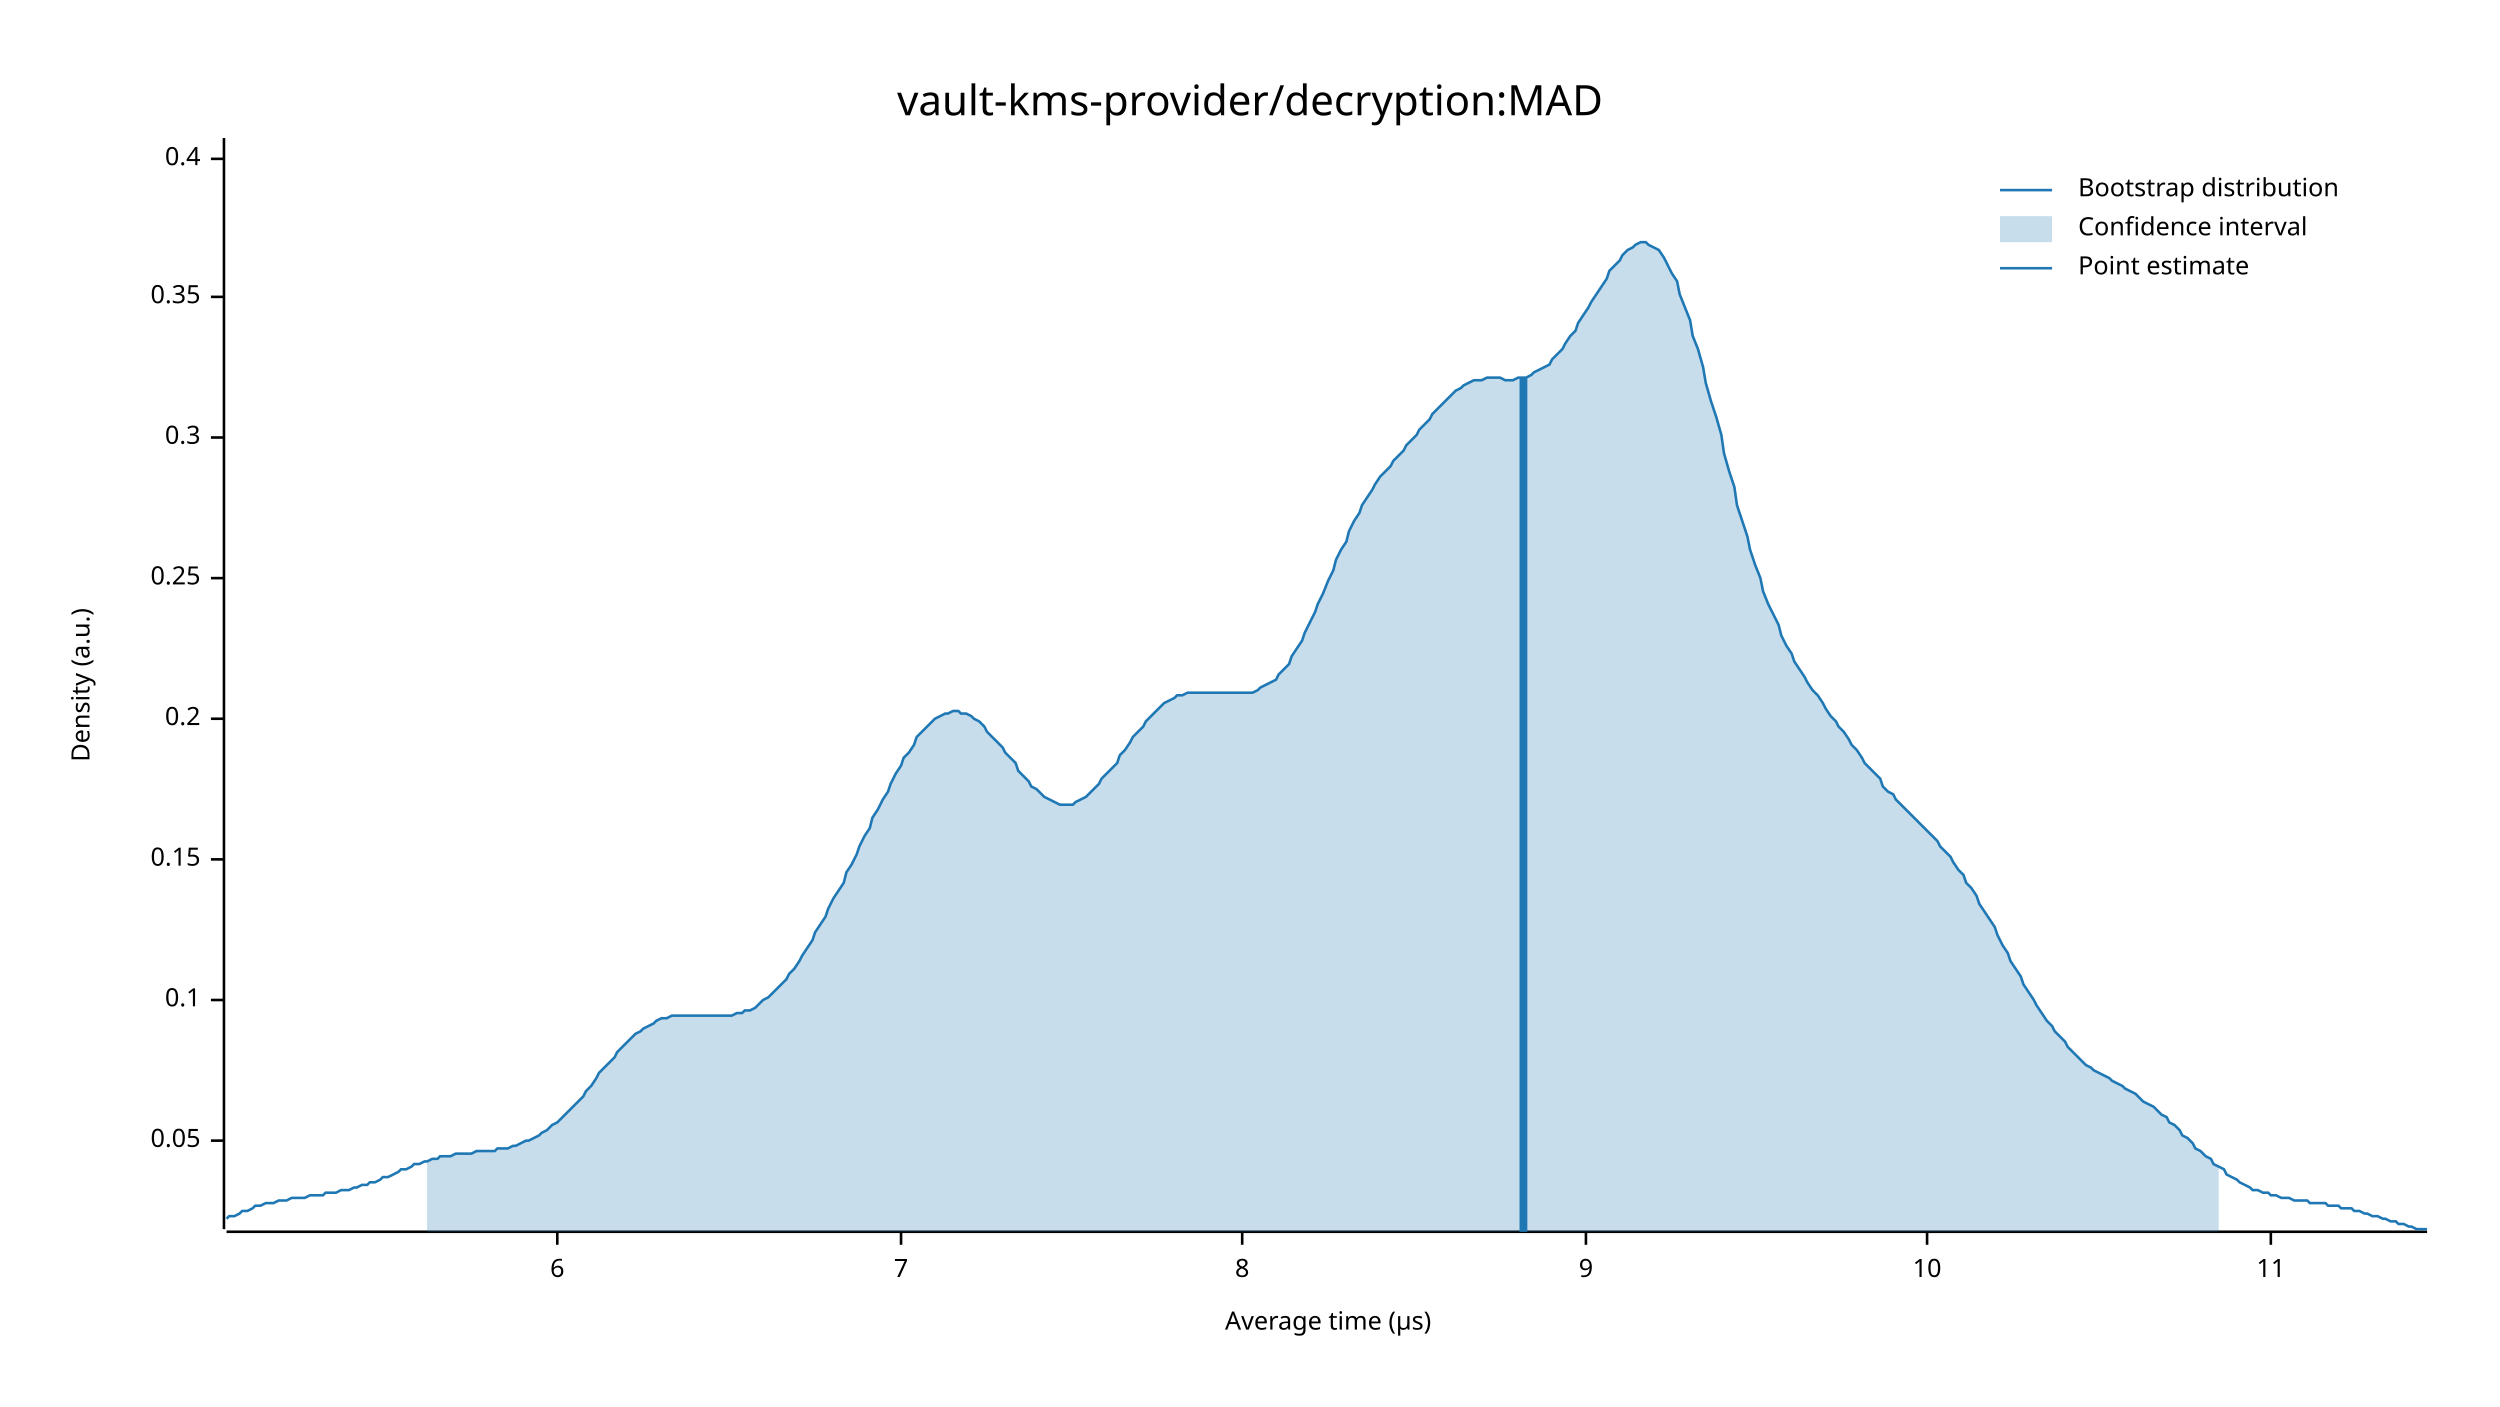
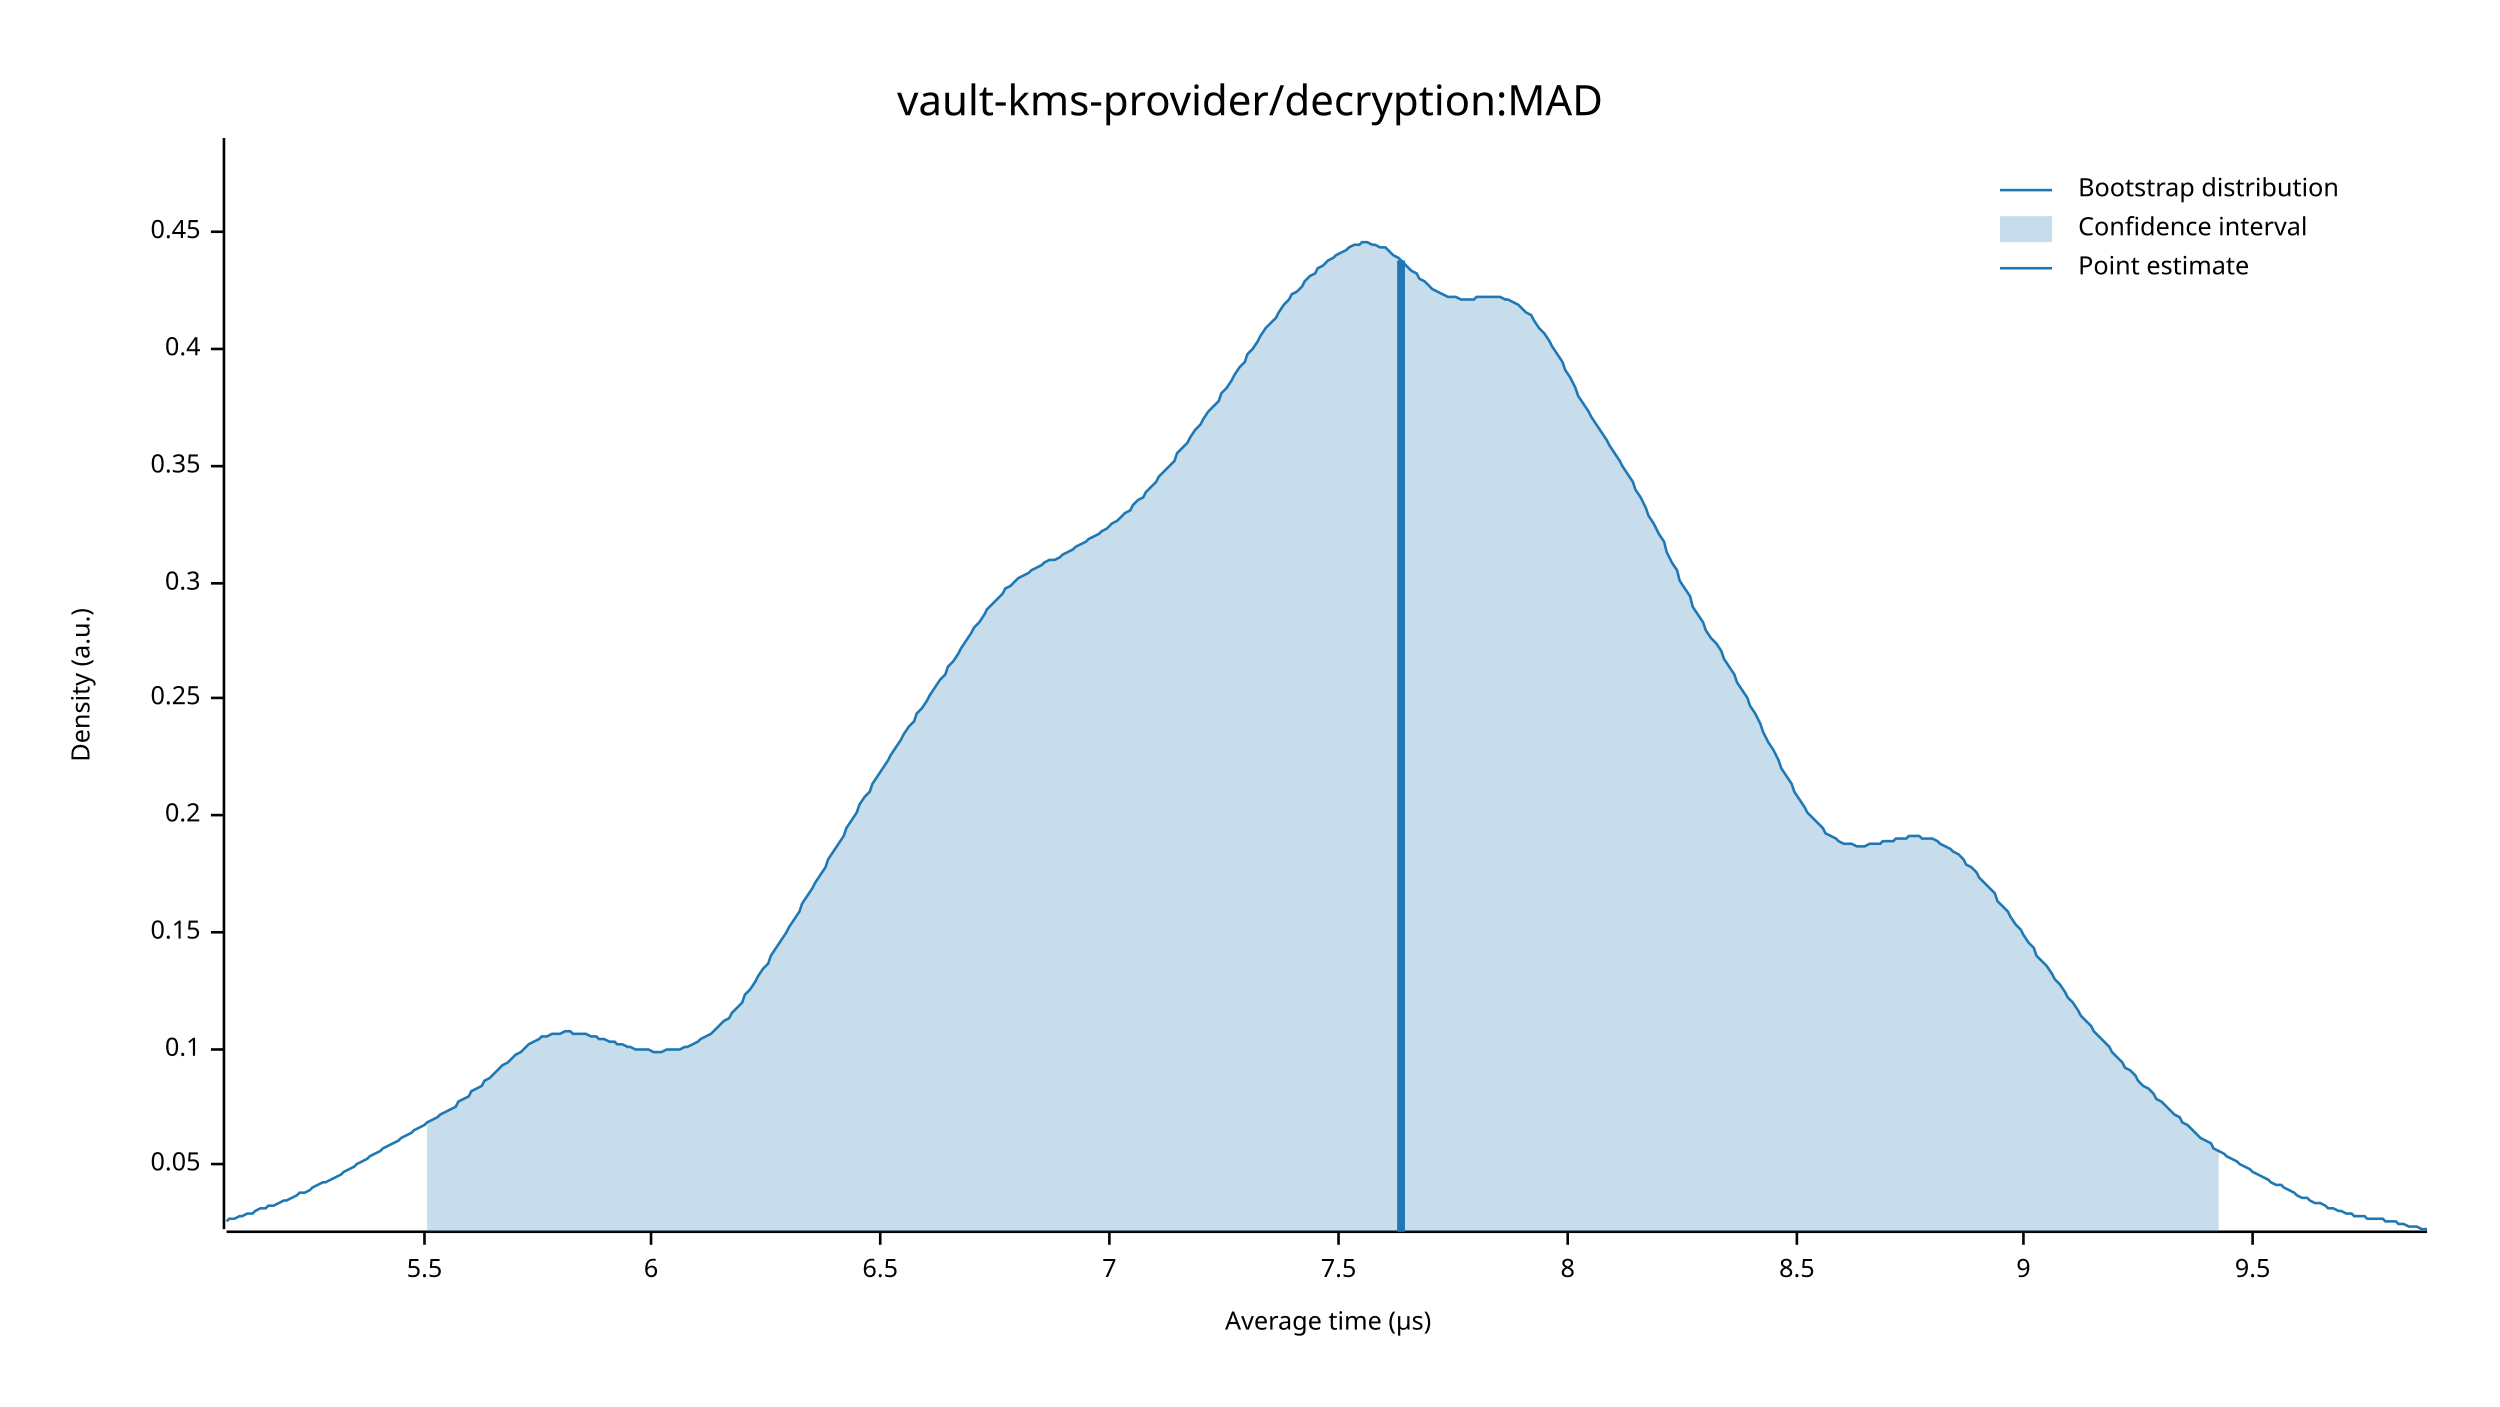
<svg xmlns="http://www.w3.org/2000/svg" width="960" height="540" viewBox="0 0 960 540">
  <text x="480" y="32" dy="0.76em" text-anchor="middle" font-family="sans-serif" font-size="16.129" opacity="1" fill="#000000">
vault-kms-provider/decryption:MAD
</text>
  <text x="27" y="263" dy="0.76em" text-anchor="middle" font-family="sans-serif" font-size="9.677" opacity="1" fill="#000000" transform="rotate(270, 27, 263)">
Density (a.u.)
</text>
  <text x="510" y="513" dy="-0.5ex" text-anchor="middle" font-family="sans-serif" font-size="9.677" opacity="1" fill="#000000">
Average time (µs)
</text>
  <polyline fill="none" opacity="1" stroke="#000000" stroke-width="1" points="86,53 86,472 " />
-   <text x="77" y="438" dy="0.5ex" text-anchor="end" font-family="sans-serif" font-size="9.677" opacity="1" fill="#000000">
+   <text x="77" y="447" dy="0.5ex" text-anchor="end" font-family="sans-serif" font-size="9.677" opacity="1" fill="#000000">
0.05
</text>
-   <polyline fill="none" opacity="1" stroke="#000000" stroke-width="1" points="81,438 86,438 " />
-   <text x="77" y="384" dy="0.5ex" text-anchor="end" font-family="sans-serif" font-size="9.677" opacity="1" fill="#000000">
+   <polyline fill="none" opacity="1" stroke="#000000" stroke-width="1" points="81,447 86,447 " />
+   <text x="77" y="403" dy="0.5ex" text-anchor="end" font-family="sans-serif" font-size="9.677" opacity="1" fill="#000000">
0.1
</text>
-   <polyline fill="none" opacity="1" stroke="#000000" stroke-width="1" points="81,384 86,384 " />
-   <text x="77" y="330" dy="0.5ex" text-anchor="end" font-family="sans-serif" font-size="9.677" opacity="1" fill="#000000">
+   <polyline fill="none" opacity="1" stroke="#000000" stroke-width="1" points="81,403 86,403 " />
+   <text x="77" y="358" dy="0.5ex" text-anchor="end" font-family="sans-serif" font-size="9.677" opacity="1" fill="#000000">
0.15
</text>
-   <polyline fill="none" opacity="1" stroke="#000000" stroke-width="1" points="81,330 86,330 " />
-   <text x="77" y="276" dy="0.5ex" text-anchor="end" font-family="sans-serif" font-size="9.677" opacity="1" fill="#000000">
+   <polyline fill="none" opacity="1" stroke="#000000" stroke-width="1" points="81,358 86,358 " />
+   <text x="77" y="313" dy="0.5ex" text-anchor="end" font-family="sans-serif" font-size="9.677" opacity="1" fill="#000000">
0.2
</text>
-   <polyline fill="none" opacity="1" stroke="#000000" stroke-width="1" points="81,276 86,276 " />
-   <text x="77" y="222" dy="0.5ex" text-anchor="end" font-family="sans-serif" font-size="9.677" opacity="1" fill="#000000">
+   <polyline fill="none" opacity="1" stroke="#000000" stroke-width="1" points="81,313 86,313 " />
+   <text x="77" y="268" dy="0.5ex" text-anchor="end" font-family="sans-serif" font-size="9.677" opacity="1" fill="#000000">
0.25
</text>
-   <polyline fill="none" opacity="1" stroke="#000000" stroke-width="1" points="81,222 86,222 " />
-   <text x="77" y="168" dy="0.5ex" text-anchor="end" font-family="sans-serif" font-size="9.677" opacity="1" fill="#000000">
+   <polyline fill="none" opacity="1" stroke="#000000" stroke-width="1" points="81,268 86,268 " />
+   <text x="77" y="224" dy="0.5ex" text-anchor="end" font-family="sans-serif" font-size="9.677" opacity="1" fill="#000000">
0.3
</text>
-   <polyline fill="none" opacity="1" stroke="#000000" stroke-width="1" points="81,168 86,168 " />
-   <text x="77" y="114" dy="0.5ex" text-anchor="end" font-family="sans-serif" font-size="9.677" opacity="1" fill="#000000">
+   <polyline fill="none" opacity="1" stroke="#000000" stroke-width="1" points="81,224 86,224 " />
+   <text x="77" y="179" dy="0.5ex" text-anchor="end" font-family="sans-serif" font-size="9.677" opacity="1" fill="#000000">
0.35
</text>
-   <polyline fill="none" opacity="1" stroke="#000000" stroke-width="1" points="81,114 86,114 " />
-   <text x="77" y="61" dy="0.5ex" text-anchor="end" font-family="sans-serif" font-size="9.677" opacity="1" fill="#000000">
+   <polyline fill="none" opacity="1" stroke="#000000" stroke-width="1" points="81,179 86,179 " />
+   <text x="77" y="134" dy="0.5ex" text-anchor="end" font-family="sans-serif" font-size="9.677" opacity="1" fill="#000000">
0.4
</text>
-   <polyline fill="none" opacity="1" stroke="#000000" stroke-width="1" points="81,61 86,61 " />
+   <polyline fill="none" opacity="1" stroke="#000000" stroke-width="1" points="81,134 86,134 " />
+   <text x="77" y="89" dy="0.5ex" text-anchor="end" font-family="sans-serif" font-size="9.677" opacity="1" fill="#000000">
+ 0.45
+ </text>
+   <polyline fill="none" opacity="1" stroke="#000000" stroke-width="1" points="81,89 86,89 " />
  <polyline fill="none" opacity="1" stroke="#000000" stroke-width="1" points="87,473 932,473 " />
-   <text x="214" y="483" dy="0.76em" text-anchor="middle" font-family="sans-serif" font-size="9.677" opacity="1" fill="#000000">
+   <text x="163" y="483" dy="0.76em" text-anchor="middle" font-family="sans-serif" font-size="9.677" opacity="1" fill="#000000">
+ 5.5
+ </text>
+   <polyline fill="none" opacity="1" stroke="#000000" stroke-width="1" points="163,473 163,478 " />
+   <text x="250" y="483" dy="0.76em" text-anchor="middle" font-family="sans-serif" font-size="9.677" opacity="1" fill="#000000">
6
</text>
-   <polyline fill="none" opacity="1" stroke="#000000" stroke-width="1" points="214,473 214,478 " />
-   <text x="346" y="483" dy="0.76em" text-anchor="middle" font-family="sans-serif" font-size="9.677" opacity="1" fill="#000000">
+   <polyline fill="none" opacity="1" stroke="#000000" stroke-width="1" points="250,473 250,478 " />
+   <text x="338" y="483" dy="0.76em" text-anchor="middle" font-family="sans-serif" font-size="9.677" opacity="1" fill="#000000">
+ 6.5
+ </text>
+   <polyline fill="none" opacity="1" stroke="#000000" stroke-width="1" points="338,473 338,478 " />
+   <text x="426" y="483" dy="0.76em" text-anchor="middle" font-family="sans-serif" font-size="9.677" opacity="1" fill="#000000">
7
</text>
-   <polyline fill="none" opacity="1" stroke="#000000" stroke-width="1" points="346,473 346,478 " />
-   <text x="477" y="483" dy="0.76em" text-anchor="middle" font-family="sans-serif" font-size="9.677" opacity="1" fill="#000000">
+   <polyline fill="none" opacity="1" stroke="#000000" stroke-width="1" points="426,473 426,478 " />
+   <text x="514" y="483" dy="0.76em" text-anchor="middle" font-family="sans-serif" font-size="9.677" opacity="1" fill="#000000">
+ 7.5
+ </text>
+   <polyline fill="none" opacity="1" stroke="#000000" stroke-width="1" points="514,473 514,478 " />
+   <text x="602" y="483" dy="0.76em" text-anchor="middle" font-family="sans-serif" font-size="9.677" opacity="1" fill="#000000">
8
</text>
-   <polyline fill="none" opacity="1" stroke="#000000" stroke-width="1" points="477,473 477,478 " />
-   <text x="609" y="483" dy="0.76em" text-anchor="middle" font-family="sans-serif" font-size="9.677" opacity="1" fill="#000000">
+   <polyline fill="none" opacity="1" stroke="#000000" stroke-width="1" points="602,473 602,478 " />
+   <text x="690" y="483" dy="0.76em" text-anchor="middle" font-family="sans-serif" font-size="9.677" opacity="1" fill="#000000">
+ 8.5
+ </text>
+   <polyline fill="none" opacity="1" stroke="#000000" stroke-width="1" points="690,473 690,478 " />
+   <text x="777" y="483" dy="0.76em" text-anchor="middle" font-family="sans-serif" font-size="9.677" opacity="1" fill="#000000">
9
</text>
-   <polyline fill="none" opacity="1" stroke="#000000" stroke-width="1" points="609,473 609,478 " />
-   <text x="740" y="483" dy="0.76em" text-anchor="middle" font-family="sans-serif" font-size="9.677" opacity="1" fill="#000000">
- 10
+   <polyline fill="none" opacity="1" stroke="#000000" stroke-width="1" points="777,473 777,478 " />
+   <text x="865" y="483" dy="0.76em" text-anchor="middle" font-family="sans-serif" font-size="9.677" opacity="1" fill="#000000">
+ 9.5
</text>
-   <polyline fill="none" opacity="1" stroke="#000000" stroke-width="1" points="740,473 740,478 " />
-   <text x="872" y="483" dy="0.76em" text-anchor="middle" font-family="sans-serif" font-size="9.677" opacity="1" fill="#000000">
- 11
- </text>
-   <polyline fill="none" opacity="1" stroke="#000000" stroke-width="1" points="872,473 872,478 " />
-   <polyline fill="none" opacity="1" stroke="#1F78B4" stroke-width="1" points="87,468 88,467 90,467 92,466 93,465 95,465 97,464 98,463 100,463 102,462 103,462 105,462 107,461 109,461 110,461 112,460 114,460 115,460 117,460 119,459 120,459 122,459 124,459 125,458 127,458 129,458 131,457 132,457 134,457 136,456 137,456 139,455 141,455 142,454 144,454 146,453 147,452 149,452 151,451 153,450 154,449 156,449 158,448 159,447 161,447 163,446 164,446 166,445 168,445 169,444 171,444 173,444 175,443 176,443 178,443 180,443 181,443 183,442 185,442 186,442 188,442 190,442 191,441 193,441 195,441 197,440 198,440 200,439 202,438 203,438 205,437 207,436 208,435 210,434 212,432 214,431 215,430 217,428 219,426 220,425 222,423 224,421 225,419 227,417 229,414 230,412 232,410 234,408 236,406 237,404 239,402 241,400 242,399 244,397 246,396 247,395 249,394 251,393 252,392 254,391 256,391 258,390 259,390 261,390 263,390 264,390 266,390 268,390 269,390 271,390 273,390 274,390 276,390 278,390 280,390 281,390 283,389 285,389 286,388 288,388 290,387 291,386 293,384 295,383 296,382 298,380 300,378 302,376 303,374 305,372 307,369 308,367 310,364 312,361 313,358 315,355 317,352 318,349 320,345 322,342 324,339 325,335 327,332 329,328 330,325 332,321 334,318 335,314 337,311 339,307 341,304 342,301 344,297 346,294 347,291 349,289 351,286 352,283 354,281 356,279 357,278 359,276 361,275 363,274 364,274 366,273 368,273 369,274 371,274 373,275 374,276 376,277 378,279 379,281 381,283 383,285 385,287 386,289 388,291 390,293 391,296 393,298 395,300 396,302 398,303 400,305 401,306 403,307 405,308 407,309 408,309 410,309 412,309 413,308 415,307 417,306 418,305 420,303 422,301 423,299 425,297 427,295 429,293 430,290 432,288 434,285 435,283 437,281 439,279 440,277 442,275 444,273 445,272 447,270 449,269 451,268 452,267 454,267 456,266 457,266 459,266 461,266 462,266 464,266 466,266 468,266 469,266 471,266 473,266 474,266 476,266 478,266 479,266 481,266 483,265 484,264 486,263 488,262 490,261 491,259 493,257 495,255 496,252 498,249 500,246 501,243 503,239 505,235 506,232 508,228 510,223 512,219 513,215 515,211 517,208 518,204 520,200 522,197 523,194 525,191 527,188 528,186 530,183 532,181 534,179 535,177 537,175 539,173 540,171 542,169 544,167 545,165 547,163 549,161 550,159 552,157 554,155 556,153 557,152 559,150 561,149 562,148 564,147 566,146 567,146 569,146 571,145 573,145 574,145 576,145 578,146 579,146 581,146 583,145 584,145 586,145 588,144 589,143 591,142 593,141 595,140 596,138 598,136 600,134 601,132 603,129 605,127 606,124 608,121 610,118 611,116 613,113 615,110 617,107 618,104 620,102 622,100 623,98 625,96 627,95 628,94 630,93 632,93 633,94 635,95 637,96 639,99 640,101 642,105 644,108 645,113 647,118 649,123 650,129 652,134 654,141 655,147 657,154 659,160 661,167 662,174 664,181 666,187 667,194 669,200 671,206 672,211 674,217 676,222 677,227 679,232 681,236 683,240 684,244 686,248 688,251 689,254 691,257 693,260 694,262 696,265 698,267 700,270 701,272 703,275 705,277 706,279 708,281 710,284 711,286 713,288 715,291 716,293 718,295 720,297 722,299 723,302 725,304 727,305 728,307 730,309 732,311 733,312 735,314 737,316 738,317 740,319 742,321 744,323 745,325 747,327 749,329 750,331 752,334 754,336 755,339 757,341 759,344 760,347 762,350 764,353 766,356 767,359 769,363 771,366 772,369 774,372 776,375 777,378 779,381 781,384 782,386 784,389 786,392 788,394 789,396 791,398 793,400 794,402 796,404 798,406 799,407 801,409 803,410 804,411 806,412 808,413 810,414 811,415 813,416 815,417 816,418 818,419 820,420 821,421 823,423 825,424 827,425 828,426 830,428 832,429 833,431 835,432 837,434 838,436 840,437 842,439 843,441 845,442 847,444 849,445 850,447 852,448 854,449 855,451 857,452 859,453 860,454 862,455 864,456 865,457 867,457 869,458 871,458 872,459 874,459 876,460 877,460 879,460 881,461 882,461 884,461 886,461 887,462 889,462 891,462 893,462 894,463 896,463 898,463 899,464 901,464 903,464 904,465 906,465 908,466 909,466 911,467 913,467 915,468 916,468 918,469 920,469 921,470 923,470 925,471 926,471 928,472 930,472 932,472 " />
-   <polygon opacity="0.25" fill="#1F78B4" points="164,446 166,445 168,445 169,444 171,444 173,444 175,443 176,443 178,443 180,443 181,443 183,442 185,442 186,442 188,442 190,442 191,441 193,441 195,441 197,440 198,440 200,439 202,438 203,438 205,437 207,436 208,435 210,434 212,432 214,431 215,430 217,428 219,426 220,425 222,423 224,421 225,419 227,417 229,414 230,412 232,410 234,408 236,406 237,404 239,402 241,400 242,399 244,397 246,396 247,395 249,394 251,393 252,392 254,391 256,391 258,390 259,390 261,390 263,390 264,390 266,390 268,390 269,390 271,390 273,390 274,390 276,390 278,390 280,390 281,390 283,389 285,389 286,388 288,388 290,387 291,386 293,384 295,383 296,382 298,380 300,378 302,376 303,374 305,372 307,369 308,367 310,364 312,361 313,358 315,355 317,352 318,349 320,345 322,342 324,339 325,335 327,332 329,328 330,325 332,321 334,318 335,314 337,311 339,307 341,304 342,301 344,297 346,294 347,291 349,289 351,286 352,283 354,281 356,279 357,278 359,276 361,275 363,274 364,274 366,273 368,273 369,274 371,274 373,275 374,276 376,277 378,279 379,281 381,283 383,285 385,287 386,289 388,291 390,293 391,296 393,298 395,300 396,302 398,303 400,305 401,306 403,307 405,308 407,309 408,309 410,309 412,309 413,308 415,307 417,306 418,305 420,303 422,301 423,299 425,297 427,295 429,293 430,290 432,288 434,285 435,283 437,281 439,279 440,277 442,275 444,273 445,272 447,270 449,269 451,268 452,267 454,267 456,266 457,266 459,266 461,266 462,266 464,266 466,266 468,266 469,266 471,266 473,266 474,266 476,266 478,266 479,266 481,266 483,265 484,264 486,263 488,262 490,261 491,259 493,257 495,255 496,252 498,249 500,246 501,243 503,239 505,235 506,232 508,228 510,223 512,219 513,215 515,211 517,208 518,204 520,200 522,197 523,194 525,191 527,188 528,186 530,183 532,181 534,179 535,177 537,175 539,173 540,171 542,169 544,167 545,165 547,163 549,161 550,159 552,157 554,155 556,153 557,152 559,150 561,149 562,148 564,147 566,146 567,146 569,146 571,145 573,145 574,145 576,145 578,146 579,146 581,146 583,145 584,145 586,145 588,144 589,143 591,142 593,141 595,140 596,138 598,136 600,134 601,132 603,129 605,127 606,124 608,121 610,118 611,116 613,113 615,110 617,107 618,104 620,102 622,100 623,98 625,96 627,95 628,94 630,93 632,93 633,94 635,95 637,96 639,99 640,101 642,105 644,108 645,113 647,118 649,123 650,129 652,134 654,141 655,147 657,154 659,160 661,167 662,174 664,181 666,187 667,194 669,200 671,206 672,211 674,217 676,222 677,227 679,232 681,236 683,240 684,244 686,248 688,251 689,254 691,257 693,260 694,262 696,265 698,267 700,270 701,272 703,275 705,277 706,279 708,281 710,284 711,286 713,288 715,291 716,293 718,295 720,297 722,299 723,302 725,304 727,305 728,307 730,309 732,311 733,312 735,314 737,316 738,317 740,319 742,321 744,323 745,325 747,327 749,329 750,331 752,334 754,336 755,339 757,341 759,344 760,347 762,350 764,353 766,356 767,359 769,363 771,366 772,369 774,372 776,375 777,378 779,381 781,384 782,386 784,389 786,392 788,394 789,396 791,398 793,400 794,402 796,404 798,406 799,407 801,409 803,410 804,411 806,412 808,413 810,414 811,415 813,416 815,417 816,418 818,419 820,420 821,421 823,423 825,424 827,425 828,426 830,428 832,429 833,431 835,432 837,434 838,436 840,437 842,439 843,441 845,442 847,444 849,445 850,447 852,448 852,473 164,473 " />
-   <polyline fill="none" opacity="1" stroke="#1F78B4" stroke-width="3" points="585,473 585,145 " />
+   <polyline fill="none" opacity="1" stroke="#000000" stroke-width="1" points="865,473 865,478 " />
+   <polyline fill="none" opacity="1" stroke="#1F78B4" stroke-width="1" points="87,469 88,468 90,468 92,467 93,467 95,466 97,466 98,465 100,464 102,464 103,463 105,463 107,462 109,461 110,461 112,460 114,459 115,458 117,458 119,457 120,456 122,455 124,454 125,454 127,453 129,452 131,451 132,450 134,449 136,448 137,447 139,446 141,445 142,444 144,443 146,442 147,441 149,440 151,439 153,438 154,437 156,436 158,435 159,434 161,433 163,432 164,431 166,430 168,429 169,428 171,427 173,426 175,425 176,423 178,422 180,421 181,419 183,418 185,417 186,415 188,414 190,412 191,411 193,409 195,408 197,406 198,405 200,404 202,402 203,401 205,400 207,399 208,398 210,398 212,397 214,397 215,397 217,396 219,396 220,397 222,397 224,397 225,397 227,398 229,398 230,399 232,399 234,400 236,400 237,401 239,401 241,402 242,402 244,403 246,403 247,403 249,403 251,404 252,404 254,404 256,403 258,403 259,403 261,403 263,402 264,402 266,401 268,400 269,399 271,398 273,397 274,396 276,394 278,392 280,391 281,389 283,387 285,385 286,382 288,380 290,377 291,375 293,372 295,370 296,367 298,364 300,361 302,358 303,356 305,353 307,350 308,347 310,344 312,341 313,339 315,336 317,333 318,330 320,327 322,324 324,321 325,318 327,315 329,312 330,309 332,306 334,304 335,301 337,298 339,295 341,292 342,290 344,287 346,284 347,282 349,279 351,277 352,274 354,272 356,269 357,267 359,264 361,261 363,259 364,256 366,254 368,251 369,249 371,246 373,243 374,241 376,239 378,236 379,234 381,232 383,230 385,228 386,226 388,225 390,223 391,222 393,221 395,220 396,219 398,218 400,217 401,216 403,215 405,215 407,214 408,213 410,212 412,211 413,210 415,209 417,208 418,207 420,206 422,205 423,204 425,203 427,201 429,200 430,199 432,197 434,196 435,194 437,192 439,191 440,189 442,187 444,185 445,183 447,181 449,179 451,177 452,174 454,172 456,170 457,168 459,165 461,163 462,161 464,158 466,156 468,154 469,151 471,149 473,146 474,144 476,141 478,139 479,136 481,134 483,131 484,129 486,126 488,124 490,122 491,120 493,117 495,115 496,113 498,112 500,110 501,108 503,106 505,105 506,103 508,102 510,100 512,99 513,98 515,97 517,96 518,95 520,94 522,94 523,93 525,93 527,94 528,94 530,95 532,95 534,97 535,98 537,99 539,101 540,102 542,104 544,105 545,107 547,108 549,110 550,111 552,112 554,113 556,114 557,114 559,114 561,115 562,115 564,115 566,115 567,114 569,114 571,114 573,114 574,114 576,114 578,115 579,115 581,116 583,117 584,118 586,120 588,121 589,123 591,126 593,128 595,131 596,133 598,136 600,139 601,142 603,145 605,149 606,152 608,155 610,158 611,160 613,163 615,166 617,169 618,171 620,174 622,177 623,179 625,182 627,185 628,188 630,191 632,195 633,198 635,201 637,205 639,208 640,212 642,216 644,219 645,223 647,226 649,229 650,233 652,236 654,239 655,242 657,245 659,247 661,250 662,253 664,256 666,259 667,262 669,265 671,268 672,271 674,274 676,278 677,281 679,285 681,288 683,292 684,295 686,298 688,301 689,304 691,307 693,310 694,312 696,314 698,316 700,318 701,320 703,321 705,322 706,323 708,324 710,324 711,324 713,325 715,325 716,325 718,324 720,324 722,324 723,323 725,323 727,323 728,322 730,322 732,322 733,321 735,321 737,321 738,322 740,322 742,322 744,323 745,324 747,325 749,326 750,327 752,328 754,330 755,332 757,333 759,335 760,337 762,339 764,341 766,343 767,346 769,348 771,350 772,352 774,355 776,357 777,359 779,362 781,364 782,367 784,369 786,371 788,374 789,376 791,378 793,381 794,383 796,385 798,388 799,390 801,392 803,394 804,396 806,398 808,400 810,402 811,404 813,406 815,408 816,410 818,411 820,413 821,415 823,417 825,418 827,420 828,422 830,423 832,425 833,426 835,428 837,429 838,431 840,432 842,434 843,435 845,437 847,438 849,439 850,441 852,442 854,443 855,444 857,445 859,446 860,447 862,448 864,449 865,450 867,451 869,452 871,453 872,454 874,455 876,455 877,456 879,457 881,458 882,459 884,460 886,460 887,461 889,462 891,462 893,463 894,464 896,464 898,465 899,465 901,466 903,466 904,467 906,467 908,467 909,468 911,468 913,468 915,468 916,469 918,469 920,469 921,470 923,470 925,471 926,471 928,471 930,472 932,472 " />
+   <polygon opacity="0.25" fill="#1F78B4" points="164,431 166,430 168,429 169,428 171,427 173,426 175,425 176,423 178,422 180,421 181,419 183,418 185,417 186,415 188,414 190,412 191,411 193,409 195,408 197,406 198,405 200,404 202,402 203,401 205,400 207,399 208,398 210,398 212,397 214,397 215,397 217,396 219,396 220,397 222,397 224,397 225,397 227,398 229,398 230,399 232,399 234,400 236,400 237,401 239,401 241,402 242,402 244,403 246,403 247,403 249,403 251,404 252,404 254,404 256,403 258,403 259,403 261,403 263,402 264,402 266,401 268,400 269,399 271,398 273,397 274,396 276,394 278,392 280,391 281,389 283,387 285,385 286,382 288,380 290,377 291,375 293,372 295,370 296,367 298,364 300,361 302,358 303,356 305,353 307,350 308,347 310,344 312,341 313,339 315,336 317,333 318,330 320,327 322,324 324,321 325,318 327,315 329,312 330,309 332,306 334,304 335,301 337,298 339,295 341,292 342,290 344,287 346,284 347,282 349,279 351,277 352,274 354,272 356,269 357,267 359,264 361,261 363,259 364,256 366,254 368,251 369,249 371,246 373,243 374,241 376,239 378,236 379,234 381,232 383,230 385,228 386,226 388,225 390,223 391,222 393,221 395,220 396,219 398,218 400,217 401,216 403,215 405,215 407,214 408,213 410,212 412,211 413,210 415,209 417,208 418,207 420,206 422,205 423,204 425,203 427,201 429,200 430,199 432,197 434,196 435,194 437,192 439,191 440,189 442,187 444,185 445,183 447,181 449,179 451,177 452,174 454,172 456,170 457,168 459,165 461,163 462,161 464,158 466,156 468,154 469,151 471,149 473,146 474,144 476,141 478,139 479,136 481,134 483,131 484,129 486,126 488,124 490,122 491,120 493,117 495,115 496,113 498,112 500,110 501,108 503,106 505,105 506,103 508,102 510,100 512,99 513,98 515,97 517,96 518,95 520,94 522,94 523,93 525,93 527,94 528,94 530,95 532,95 534,97 535,98 537,99 539,101 540,102 542,104 544,105 545,107 547,108 549,110 550,111 552,112 554,113 556,114 557,114 559,114 561,115 562,115 564,115 566,115 567,114 569,114 571,114 573,114 574,114 576,114 578,115 579,115 581,116 583,117 584,118 586,120 588,121 589,123 591,126 593,128 595,131 596,133 598,136 600,139 601,142 603,145 605,149 606,152 608,155 610,158 611,160 613,163 615,166 617,169 618,171 620,174 622,177 623,179 625,182 627,185 628,188 630,191 632,195 633,198 635,201 637,205 639,208 640,212 642,216 644,219 645,223 647,226 649,229 650,233 652,236 654,239 655,242 657,245 659,247 661,250 662,253 664,256 666,259 667,262 669,265 671,268 672,271 674,274 676,278 677,281 679,285 681,288 683,292 684,295 686,298 688,301 689,304 691,307 693,310 694,312 696,314 698,316 700,318 701,320 703,321 705,322 706,323 708,324 710,324 711,324 713,325 715,325 716,325 718,324 720,324 722,324 723,323 725,323 727,323 728,322 730,322 732,322 733,321 735,321 737,321 738,322 740,322 742,322 744,323 745,324 747,325 749,326 750,327 752,328 754,330 755,332 757,333 759,335 760,337 762,339 764,341 766,343 767,346 769,348 771,350 772,352 774,355 776,357 777,359 779,362 781,364 782,367 784,369 786,371 788,374 789,376 791,378 793,381 794,383 796,385 798,388 799,390 801,392 803,394 804,396 806,398 808,400 810,402 811,404 813,406 815,408 816,410 818,411 820,413 821,415 823,417 825,418 827,420 828,422 830,423 832,425 833,426 835,428 837,429 838,431 840,432 842,434 843,435 845,437 847,438 849,439 850,441 852,442 852,473 164,473 " />
+   <polyline fill="none" opacity="1" stroke="#1F78B4" stroke-width="3" points="538,473 538,100 " />
  <text x="798" y="68" dy="0.76em" text-anchor="start" font-family="sans-serif" font-size="9.677" opacity="1" fill="#000000">
Bootstrap distribution
</text>
  <text x="798" y="83" dy="0.76em" text-anchor="start" font-family="sans-serif" font-size="9.677" opacity="1" fill="#000000">
Confidence interval
</text>
  <text x="798" y="98" dy="0.76em" text-anchor="start" font-family="sans-serif" font-size="9.677" opacity="1" fill="#000000">
Point estimate
</text>
  <polyline fill="none" opacity="1" stroke="#1F78B4" stroke-width="1" points="768,73 788,73 " />
  <rect x="768" y="83" width="20" height="10" opacity="0.25" fill="#1F78B4" stroke="none" />
  <polyline fill="none" opacity="1" stroke="#1F78B4" stroke-width="1" points="768,103 788,103 " />
</svg>
